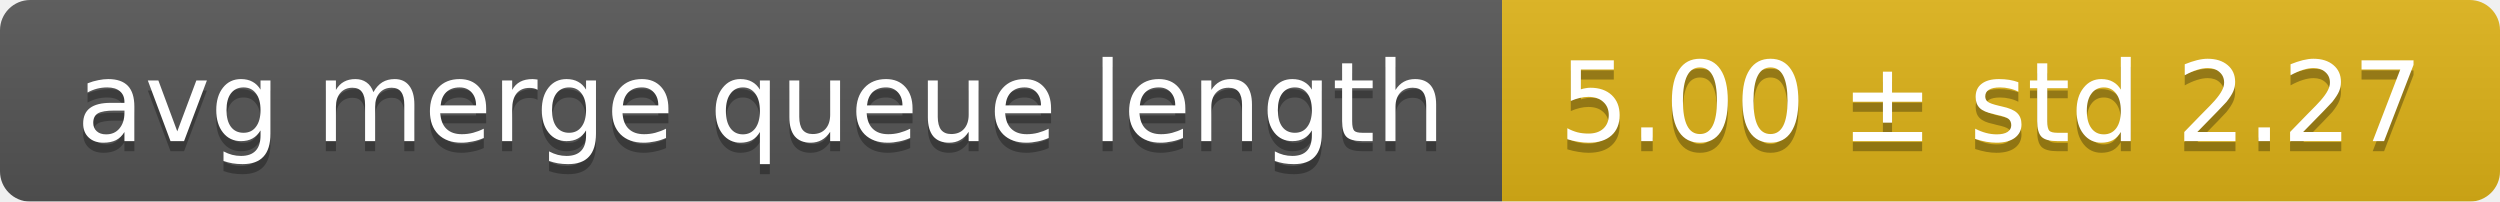
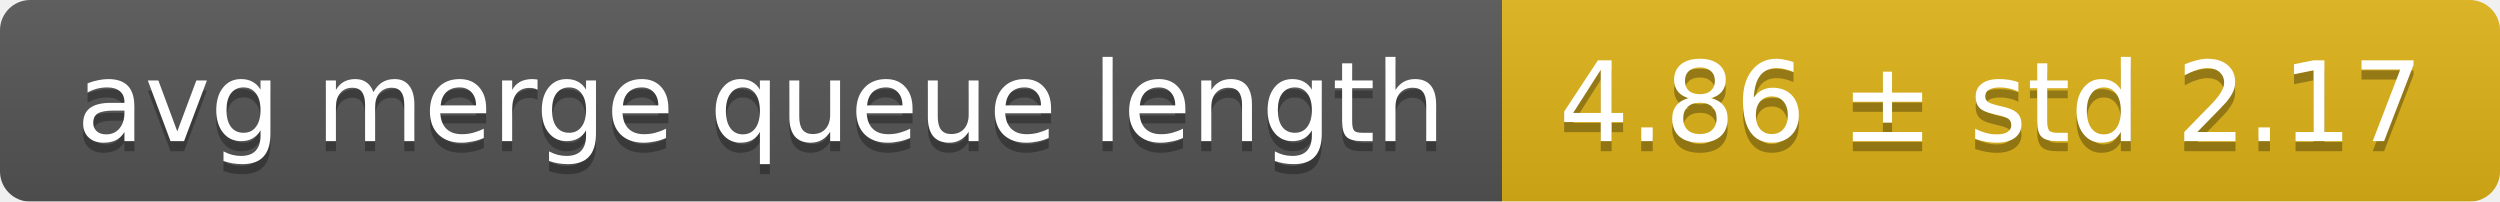
<svg xmlns="http://www.w3.org/2000/svg" width="248" height="20">
  <linearGradient id="smooth" x2="0" y2="100%">
    <stop offset="0" stop-color="#bbb" stop-opacity=".1" />
    <stop offset="1" stop-opacity=".1" />
  </linearGradient>
  <mask id="round">
    <rect width="248" height="20" rx="3" fill="#fff" />
  </mask>
  <g mask="url(#round)">
    <rect width="149" height="20" fill="#555" />
    <rect x="149" width="99" height="20" fill="#dfb317" />
    <rect width="248" height="20" fill="url(#smooth)" />
  </g>
  <g fill="#fff" text-anchor="middle" font-family="DejaVu Sans,Verdana,Geneva,sans-serif" font-size="11">
    <text x="75.5" y="15" fill="#010101" fill-opacity=".3">avg merge queue length</text>
    <text x="75.5" y="14">avg merge queue length</text>
-     <text x="197.5" y="15" fill="#010101" fill-opacity=".3">5.00 ± std 2.27</text>
-     <text x="197.5" y="14">5.00 ± std 2.27</text>
+     <text x="197.5" y="15" fill="#010101" fill-opacity=".3">4.86 ± std 2.17</text>
+     <text x="197.5" y="14">4.86 ± std 2.17</text>
  </g>
</svg>
